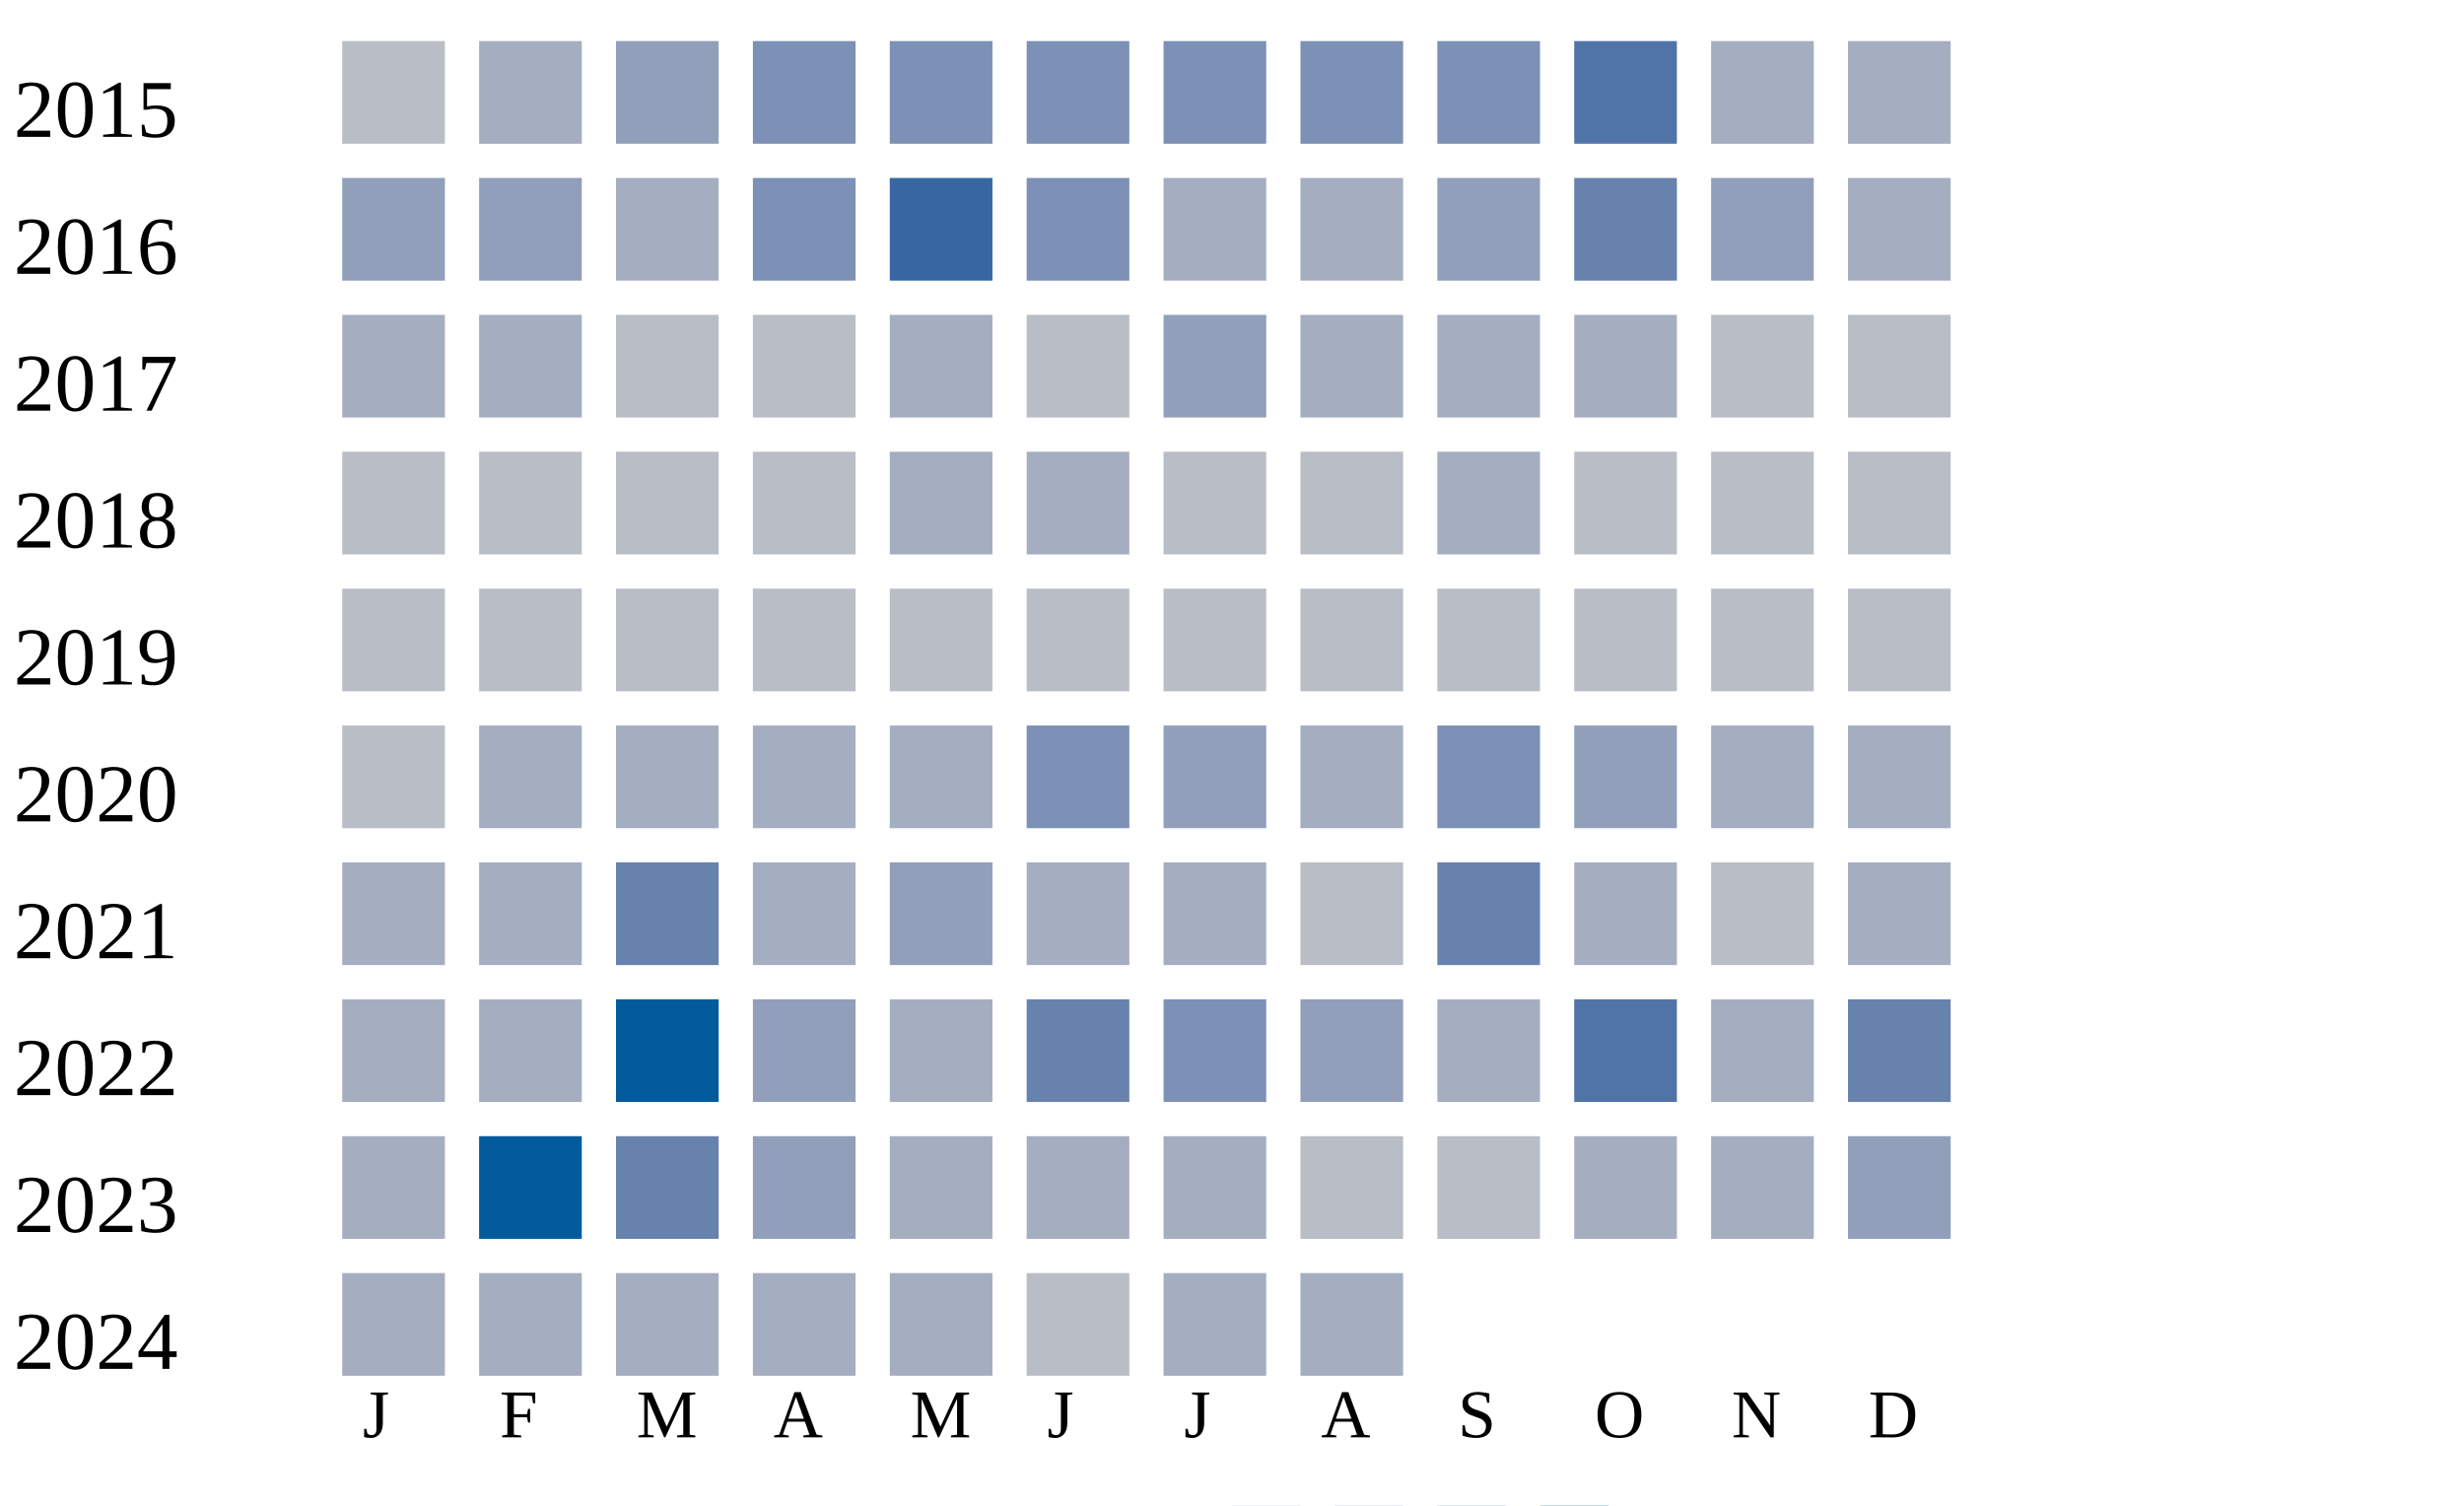
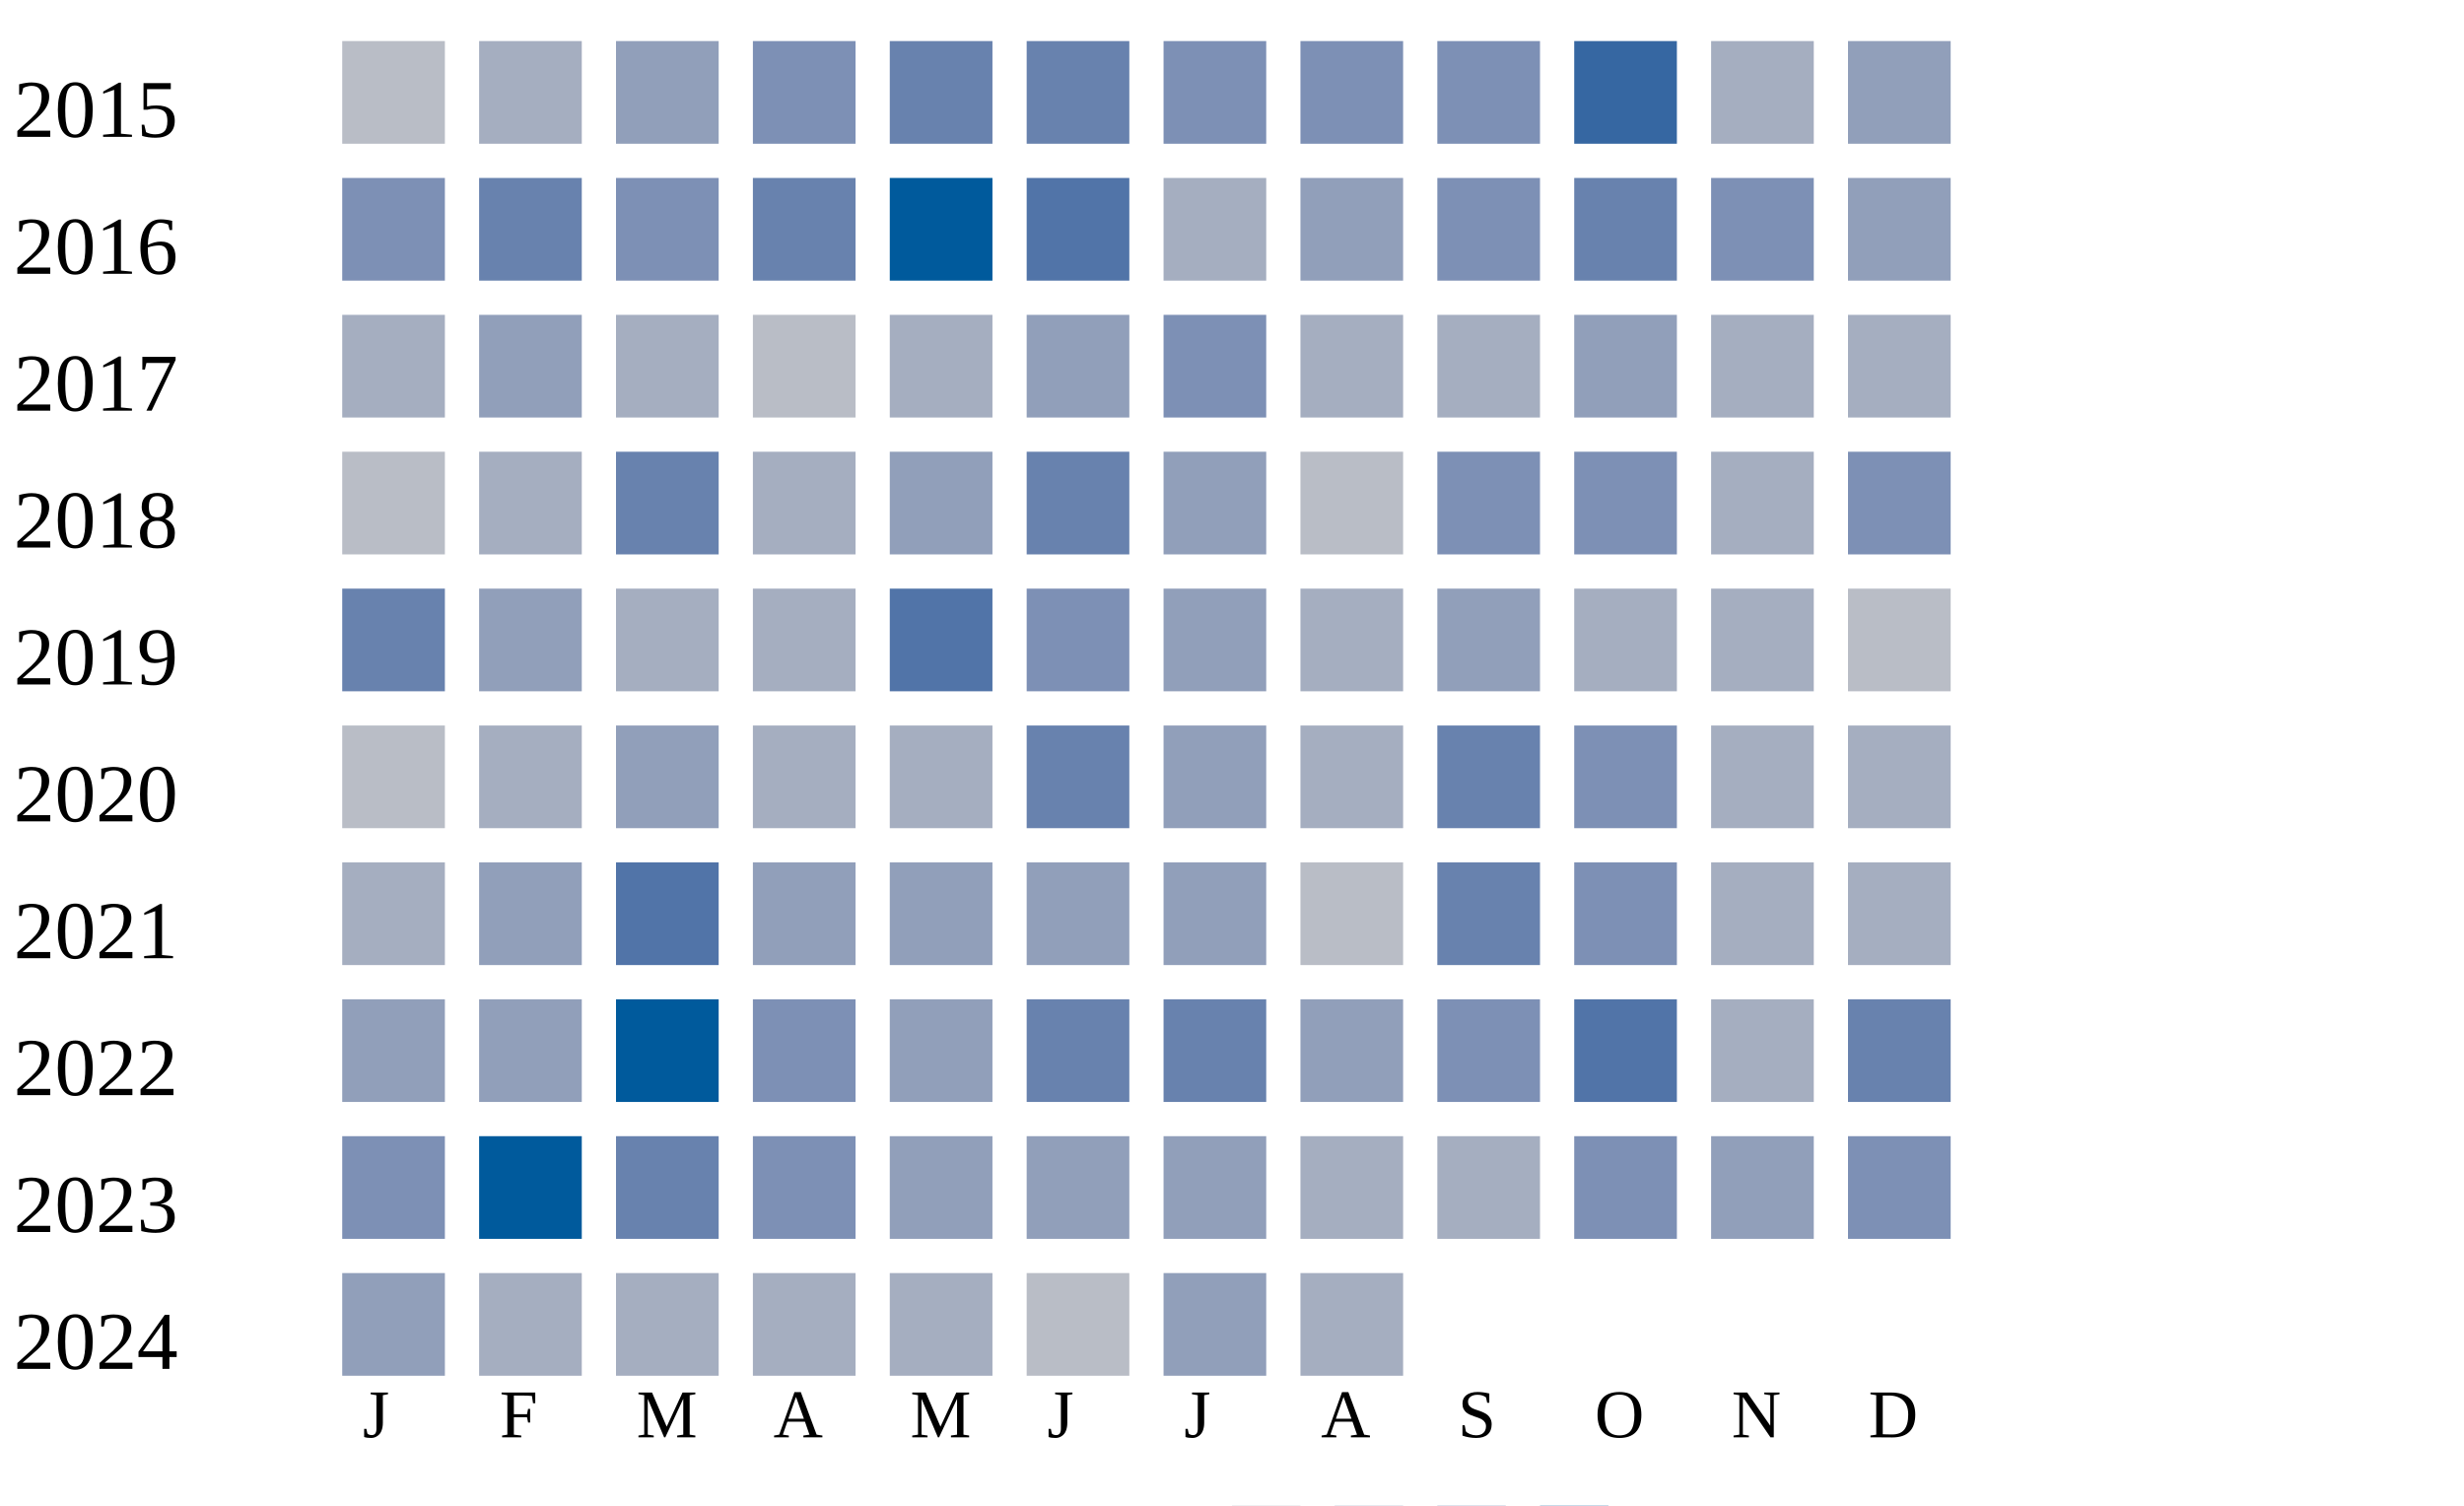
<svg xmlns="http://www.w3.org/2000/svg" width="360" height="220">
  <g transform="translate(0 0)">
    <text x="2" y="20">2015</text>
    <rect x="50" y="6" width="15" height="15" fill="#b9bdc6" />
    <rect x="70" y="6" width="15" height="15" fill="#a5aec0" />
    <rect x="90" y="6" width="15" height="15" fill="#919fba" />
    <rect x="110" y="6" width="15" height="15" fill="#7d90b5" />
-     <rect x="130" y="6" width="15" height="15" fill="#7d90b5" />
-     <rect x="150" y="6" width="15" height="15" fill="#7d90b5" />
+     <rect x="130" y="6" width="15" height="15" fill="#6882ae" />
+     <rect x="150" y="6" width="15" height="15" fill="#6882ae" />
    <rect x="170" y="6" width="15" height="15" fill="#7d90b5" />
    <rect x="190" y="6" width="15" height="15" fill="#7d90b5" />
    <rect x="210" y="6" width="15" height="15" fill="#7d90b5" />
-     <rect x="230" y="6" width="15" height="15" fill="#5174a8" />
+     <rect x="230" y="6" width="15" height="15" fill="#3667a2" />
    <rect x="250" y="6" width="15" height="15" fill="#a5aec0" />
-     <rect x="270" y="6" width="15" height="15" fill="#a5aec0" />
+     <rect x="270" y="6" width="15" height="15" fill="#919fba" />
  </g>
  <g transform="translate(0 20)">
    <text x="2" y="20">2016</text>
-     <rect x="50" y="6" width="15" height="15" fill="#919fba" />
-     <rect x="70" y="6" width="15" height="15" fill="#919fba" />
-     <rect x="90" y="6" width="15" height="15" fill="#a5aec0" />
-     <rect x="110" y="6" width="15" height="15" fill="#7d90b5" />
-     <rect x="130" y="6" width="15" height="15" fill="#3667a2" />
-     <rect x="150" y="6" width="15" height="15" fill="#7d90b5" />
+     <rect x="50" y="6" width="15" height="15" fill="#7d90b5" />
+     <rect x="70" y="6" width="15" height="15" fill="#6882ae" />
+     <rect x="90" y="6" width="15" height="15" fill="#7d90b5" />
+     <rect x="110" y="6" width="15" height="15" fill="#6882ae" />
+     <rect x="130" y="6" width="15" height="15" fill="#005a9c" />
+     <rect x="150" y="6" width="15" height="15" fill="#5174a8" />
    <rect x="170" y="6" width="15" height="15" fill="#a5aec0" />
-     <rect x="190" y="6" width="15" height="15" fill="#a5aec0" />
-     <rect x="210" y="6" width="15" height="15" fill="#919fba" />
+     <rect x="190" y="6" width="15" height="15" fill="#919fba" />
+     <rect x="210" y="6" width="15" height="15" fill="#7d90b5" />
    <rect x="230" y="6" width="15" height="15" fill="#6882ae" />
-     <rect x="250" y="6" width="15" height="15" fill="#919fba" />
-     <rect x="270" y="6" width="15" height="15" fill="#a5aec0" />
+     <rect x="250" y="6" width="15" height="15" fill="#7d90b5" />
+     <rect x="270" y="6" width="15" height="15" fill="#919fba" />
  </g>
  <g transform="translate(0 40)">
    <text x="2" y="20">2017</text>
    <rect x="50" y="6" width="15" height="15" fill="#a5aec0" />
-     <rect x="70" y="6" width="15" height="15" fill="#a5aec0" />
-     <rect x="90" y="6" width="15" height="15" fill="#b9bdc6" />
+     <rect x="70" y="6" width="15" height="15" fill="#919fba" />
+     <rect x="90" y="6" width="15" height="15" fill="#a5aec0" />
    <rect x="110" y="6" width="15" height="15" fill="#b9bdc6" />
    <rect x="130" y="6" width="15" height="15" fill="#a5aec0" />
-     <rect x="150" y="6" width="15" height="15" fill="#b9bdc6" />
-     <rect x="170" y="6" width="15" height="15" fill="#919fba" />
+     <rect x="150" y="6" width="15" height="15" fill="#919fba" />
+     <rect x="170" y="6" width="15" height="15" fill="#7d90b5" />
    <rect x="190" y="6" width="15" height="15" fill="#a5aec0" />
    <rect x="210" y="6" width="15" height="15" fill="#a5aec0" />
-     <rect x="230" y="6" width="15" height="15" fill="#a5aec0" />
-     <rect x="250" y="6" width="15" height="15" fill="#b9bdc6" />
-     <rect x="270" y="6" width="15" height="15" fill="#b9bdc6" />
+     <rect x="230" y="6" width="15" height="15" fill="#919fba" />
+     <rect x="250" y="6" width="15" height="15" fill="#a5aec0" />
+     <rect x="270" y="6" width="15" height="15" fill="#a5aec0" />
  </g>
  <g transform="translate(0 60)">
    <text x="2" y="20">2018</text>
    <rect x="50" y="6" width="15" height="15" fill="#b9bdc6" />
-     <rect x="70" y="6" width="15" height="15" fill="#b9bdc6" />
-     <rect x="90" y="6" width="15" height="15" fill="#b9bdc6" />
-     <rect x="110" y="6" width="15" height="15" fill="#b9bdc6" />
-     <rect x="130" y="6" width="15" height="15" fill="#a5aec0" />
-     <rect x="150" y="6" width="15" height="15" fill="#a5aec0" />
-     <rect x="170" y="6" width="15" height="15" fill="#b9bdc6" />
+     <rect x="70" y="6" width="15" height="15" fill="#a5aec0" />
+     <rect x="90" y="6" width="15" height="15" fill="#6882ae" />
+     <rect x="110" y="6" width="15" height="15" fill="#a5aec0" />
+     <rect x="130" y="6" width="15" height="15" fill="#919fba" />
+     <rect x="150" y="6" width="15" height="15" fill="#6882ae" />
+     <rect x="170" y="6" width="15" height="15" fill="#919fba" />
    <rect x="190" y="6" width="15" height="15" fill="#b9bdc6" />
-     <rect x="210" y="6" width="15" height="15" fill="#a5aec0" />
-     <rect x="230" y="6" width="15" height="15" fill="#b9bdc6" />
-     <rect x="250" y="6" width="15" height="15" fill="#b9bdc6" />
-     <rect x="270" y="6" width="15" height="15" fill="#b9bdc6" />
+     <rect x="210" y="6" width="15" height="15" fill="#7d90b5" />
+     <rect x="230" y="6" width="15" height="15" fill="#7d90b5" />
+     <rect x="250" y="6" width="15" height="15" fill="#a5aec0" />
+     <rect x="270" y="6" width="15" height="15" fill="#7d90b5" />
  </g>
  <g transform="translate(0 80)">
    <text x="2" y="20">2019</text>
-     <rect x="50" y="6" width="15" height="15" fill="#b9bdc6" />
-     <rect x="70" y="6" width="15" height="15" fill="#b9bdc6" />
-     <rect x="90" y="6" width="15" height="15" fill="#b9bdc6" />
-     <rect x="110" y="6" width="15" height="15" fill="#b9bdc6" />
-     <rect x="130" y="6" width="15" height="15" fill="#b9bdc6" />
-     <rect x="150" y="6" width="15" height="15" fill="#b9bdc6" />
-     <rect x="170" y="6" width="15" height="15" fill="#b9bdc6" />
-     <rect x="190" y="6" width="15" height="15" fill="#b9bdc6" />
-     <rect x="210" y="6" width="15" height="15" fill="#b9bdc6" />
-     <rect x="230" y="6" width="15" height="15" fill="#b9bdc6" />
-     <rect x="250" y="6" width="15" height="15" fill="#b9bdc6" />
+     <rect x="50" y="6" width="15" height="15" fill="#6882ae" />
+     <rect x="70" y="6" width="15" height="15" fill="#919fba" />
+     <rect x="90" y="6" width="15" height="15" fill="#a5aec0" />
+     <rect x="110" y="6" width="15" height="15" fill="#a5aec0" />
+     <rect x="130" y="6" width="15" height="15" fill="#5174a8" />
+     <rect x="150" y="6" width="15" height="15" fill="#7d90b5" />
+     <rect x="170" y="6" width="15" height="15" fill="#919fba" />
+     <rect x="190" y="6" width="15" height="15" fill="#a5aec0" />
+     <rect x="210" y="6" width="15" height="15" fill="#919fba" />
+     <rect x="230" y="6" width="15" height="15" fill="#a5aec0" />
+     <rect x="250" y="6" width="15" height="15" fill="#a5aec0" />
    <rect x="270" y="6" width="15" height="15" fill="#b9bdc6" />
  </g>
  <g transform="translate(0 100)">
    <text x="2" y="20">2020</text>
    <rect x="50" y="6" width="15" height="15" fill="#b9bdc6" />
    <rect x="70" y="6" width="15" height="15" fill="#a5aec0" />
-     <rect x="90" y="6" width="15" height="15" fill="#a5aec0" />
+     <rect x="90" y="6" width="15" height="15" fill="#919fba" />
    <rect x="110" y="6" width="15" height="15" fill="#a5aec0" />
    <rect x="130" y="6" width="15" height="15" fill="#a5aec0" />
-     <rect x="150" y="6" width="15" height="15" fill="#7d90b5" />
+     <rect x="150" y="6" width="15" height="15" fill="#6882ae" />
    <rect x="170" y="6" width="15" height="15" fill="#919fba" />
    <rect x="190" y="6" width="15" height="15" fill="#a5aec0" />
-     <rect x="210" y="6" width="15" height="15" fill="#7d90b5" />
-     <rect x="230" y="6" width="15" height="15" fill="#919fba" />
+     <rect x="210" y="6" width="15" height="15" fill="#6882ae" />
+     <rect x="230" y="6" width="15" height="15" fill="#7d90b5" />
    <rect x="250" y="6" width="15" height="15" fill="#a5aec0" />
    <rect x="270" y="6" width="15" height="15" fill="#a5aec0" />
  </g>
  <g transform="translate(0 120)">
    <text x="2" y="20">2021</text>
    <rect x="50" y="6" width="15" height="15" fill="#a5aec0" />
-     <rect x="70" y="6" width="15" height="15" fill="#a5aec0" />
-     <rect x="90" y="6" width="15" height="15" fill="#6882ae" />
-     <rect x="110" y="6" width="15" height="15" fill="#a5aec0" />
+     <rect x="70" y="6" width="15" height="15" fill="#919fba" />
+     <rect x="90" y="6" width="15" height="15" fill="#5174a8" />
+     <rect x="110" y="6" width="15" height="15" fill="#919fba" />
    <rect x="130" y="6" width="15" height="15" fill="#919fba" />
-     <rect x="150" y="6" width="15" height="15" fill="#a5aec0" />
-     <rect x="170" y="6" width="15" height="15" fill="#a5aec0" />
+     <rect x="150" y="6" width="15" height="15" fill="#919fba" />
+     <rect x="170" y="6" width="15" height="15" fill="#919fba" />
    <rect x="190" y="6" width="15" height="15" fill="#b9bdc6" />
    <rect x="210" y="6" width="15" height="15" fill="#6882ae" />
-     <rect x="230" y="6" width="15" height="15" fill="#a5aec0" />
-     <rect x="250" y="6" width="15" height="15" fill="#b9bdc6" />
+     <rect x="230" y="6" width="15" height="15" fill="#7d90b5" />
+     <rect x="250" y="6" width="15" height="15" fill="#a5aec0" />
    <rect x="270" y="6" width="15" height="15" fill="#a5aec0" />
  </g>
  <g transform="translate(0 140)">
    <text x="2" y="20">2022</text>
-     <rect x="50" y="6" width="15" height="15" fill="#a5aec0" />
-     <rect x="70" y="6" width="15" height="15" fill="#a5aec0" />
+     <rect x="50" y="6" width="15" height="15" fill="#919fba" />
+     <rect x="70" y="6" width="15" height="15" fill="#919fba" />
    <rect x="90" y="6" width="15" height="15" fill="#005a9c" />
-     <rect x="110" y="6" width="15" height="15" fill="#919fba" />
-     <rect x="130" y="6" width="15" height="15" fill="#a5aec0" />
+     <rect x="110" y="6" width="15" height="15" fill="#7d90b5" />
+     <rect x="130" y="6" width="15" height="15" fill="#919fba" />
    <rect x="150" y="6" width="15" height="15" fill="#6882ae" />
-     <rect x="170" y="6" width="15" height="15" fill="#7d90b5" />
+     <rect x="170" y="6" width="15" height="15" fill="#6882ae" />
    <rect x="190" y="6" width="15" height="15" fill="#919fba" />
-     <rect x="210" y="6" width="15" height="15" fill="#a5aec0" />
+     <rect x="210" y="6" width="15" height="15" fill="#7d90b5" />
    <rect x="230" y="6" width="15" height="15" fill="#5174a8" />
    <rect x="250" y="6" width="15" height="15" fill="#a5aec0" />
    <rect x="270" y="6" width="15" height="15" fill="#6882ae" />
  </g>
  <g transform="translate(0 160)">
    <text x="2" y="20">2023</text>
-     <rect x="50" y="6" width="15" height="15" fill="#a5aec0" />
+     <rect x="50" y="6" width="15" height="15" fill="#7d90b5" />
    <rect x="70" y="6" width="15" height="15" fill="#005a9c" />
    <rect x="90" y="6" width="15" height="15" fill="#6882ae" />
-     <rect x="110" y="6" width="15" height="15" fill="#919fba" />
-     <rect x="130" y="6" width="15" height="15" fill="#a5aec0" />
-     <rect x="150" y="6" width="15" height="15" fill="#a5aec0" />
-     <rect x="170" y="6" width="15" height="15" fill="#a5aec0" />
-     <rect x="190" y="6" width="15" height="15" fill="#b9bdc6" />
-     <rect x="210" y="6" width="15" height="15" fill="#b9bdc6" />
-     <rect x="230" y="6" width="15" height="15" fill="#a5aec0" />
-     <rect x="250" y="6" width="15" height="15" fill="#a5aec0" />
-     <rect x="270" y="6" width="15" height="15" fill="#919fba" />
+     <rect x="110" y="6" width="15" height="15" fill="#7d90b5" />
+     <rect x="130" y="6" width="15" height="15" fill="#919fba" />
+     <rect x="150" y="6" width="15" height="15" fill="#919fba" />
+     <rect x="170" y="6" width="15" height="15" fill="#919fba" />
+     <rect x="190" y="6" width="15" height="15" fill="#a5aec0" />
+     <rect x="210" y="6" width="15" height="15" fill="#a5aec0" />
+     <rect x="230" y="6" width="15" height="15" fill="#7d90b5" />
+     <rect x="250" y="6" width="15" height="15" fill="#919fba" />
+     <rect x="270" y="6" width="15" height="15" fill="#7d90b5" />
  </g>
  <g transform="translate(0 180)">
    <text x="2" y="20">2024</text>
-     <rect x="50" y="6" width="15" height="15" fill="#a5aec0" />
+     <rect x="50" y="6" width="15" height="15" fill="#919fba" />
    <rect x="70" y="6" width="15" height="15" fill="#a5aec0" />
    <rect x="90" y="6" width="15" height="15" fill="#a5aec0" />
    <rect x="110" y="6" width="15" height="15" fill="#a5aec0" />
    <rect x="130" y="6" width="15" height="15" fill="#a5aec0" />
    <rect x="150" y="6" width="15" height="15" fill="#b9bdc6" />
-     <rect x="170" y="6" width="15" height="15" fill="#a5aec0" />
+     <rect x="170" y="6" width="15" height="15" fill="#919fba" />
    <rect x="190" y="6" width="15" height="15" fill="#a5aec0" />
  </g>
  <text style="font-size: 10px; text-align: center" x="53" y="210">J</text>
  <text style="font-size: 10px; text-align: center" x="73" y="210">F</text>
  <text style="font-size: 10px; text-align: center" x="93" y="210">M</text>
  <text style="font-size: 10px; text-align: center" x="113" y="210">A</text>
  <text style="font-size: 10px; text-align: center" x="133" y="210">M</text>
  <text style="font-size: 10px; text-align: center" x="153" y="210">J</text>
  <text style="font-size: 10px; text-align: center" x="173" y="210">J</text>
  <text style="font-size: 10px; text-align: center" x="193" y="210">A</text>
  <text style="font-size: 10px; text-align: center" x="213" y="210">S</text>
  <text style="font-size: 10px; text-align: center" x="233" y="210">O</text>
  <text style="font-size: 10px; text-align: center" x="253" y="210">N</text>
  <text style="font-size: 10px; text-align: center" x="273" y="210">D</text>
  <text style="font-size: 10px;" x="155" y="229">Less</text>
  <rect fill="#b9bdc6" width="10" height="10" x="180" y="220" />
  <rect fill="#919fba" width="10" height="10" x="195" y="220" />
  <rect fill="#6882ae" width="10" height="10" x="210" y="220" />
  <rect fill="#005a9c" width="10" height="10" x="225" y="220" />
  <text x="240" y="229" style="font-size: 10px;">More</text>
</svg>
